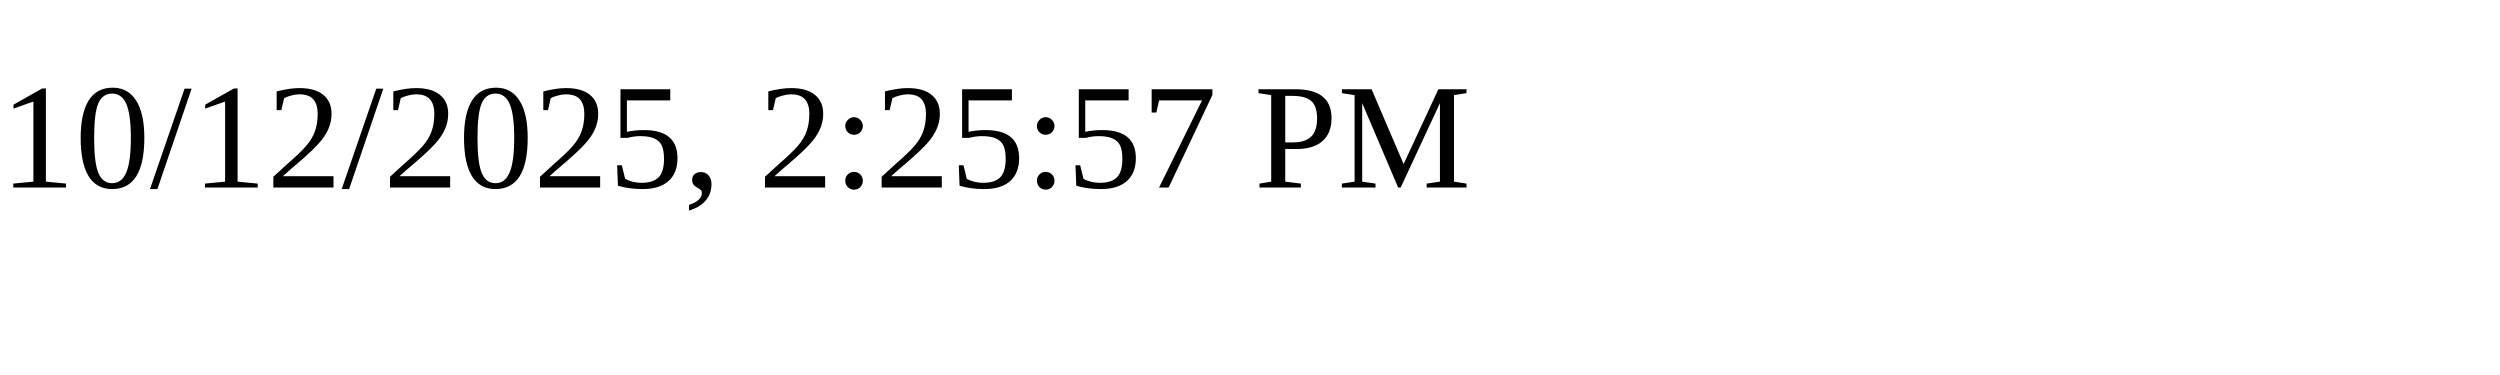
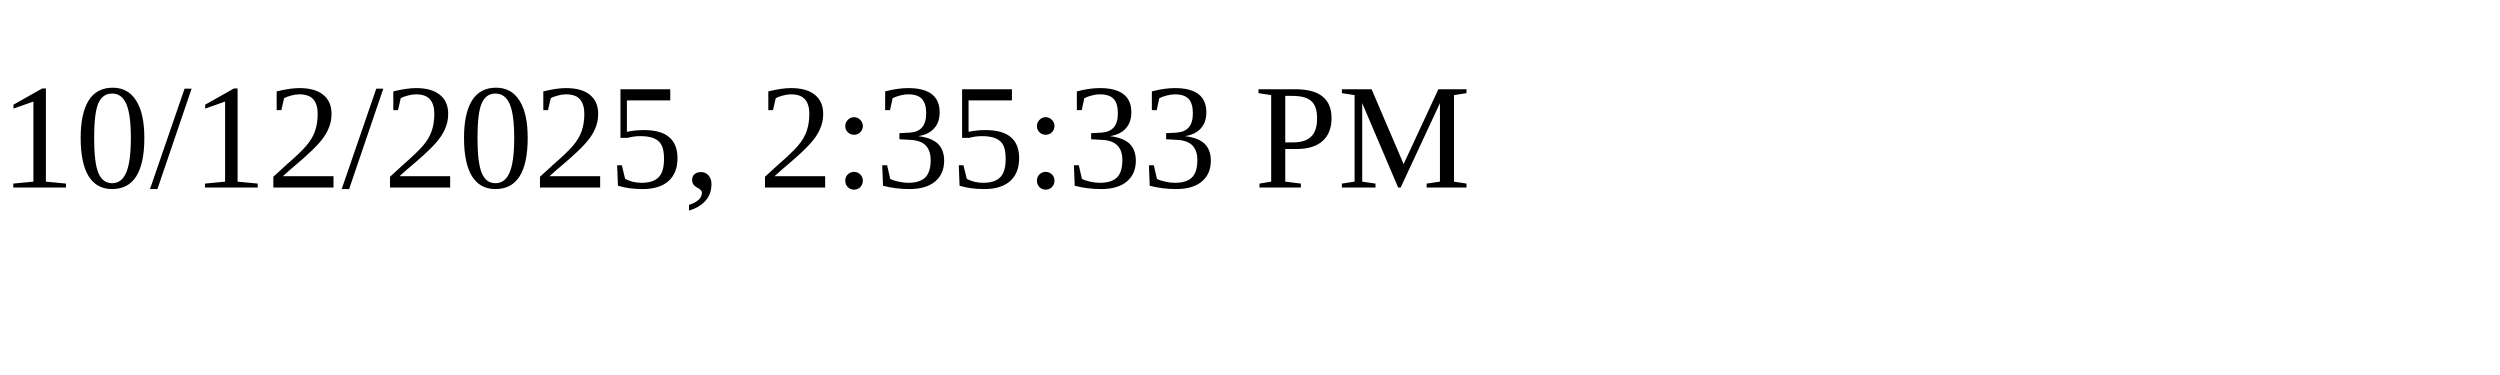
<svg xmlns="http://www.w3.org/2000/svg" height="30" width="200">
-   <text x="0" y="15">10/12/2025, 2:25:57 PM</text>
+   <text x="0" y="15">10/12/2025, 2:35:33 PM</text>
</svg>
